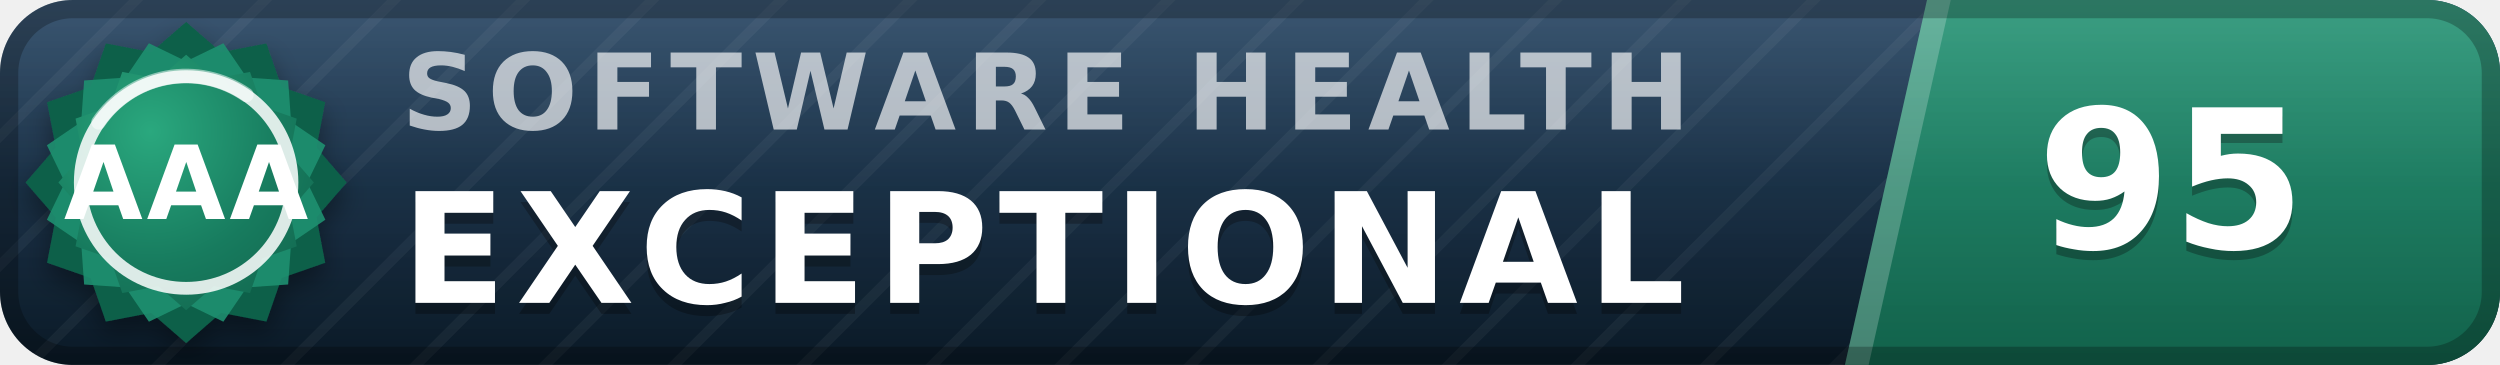
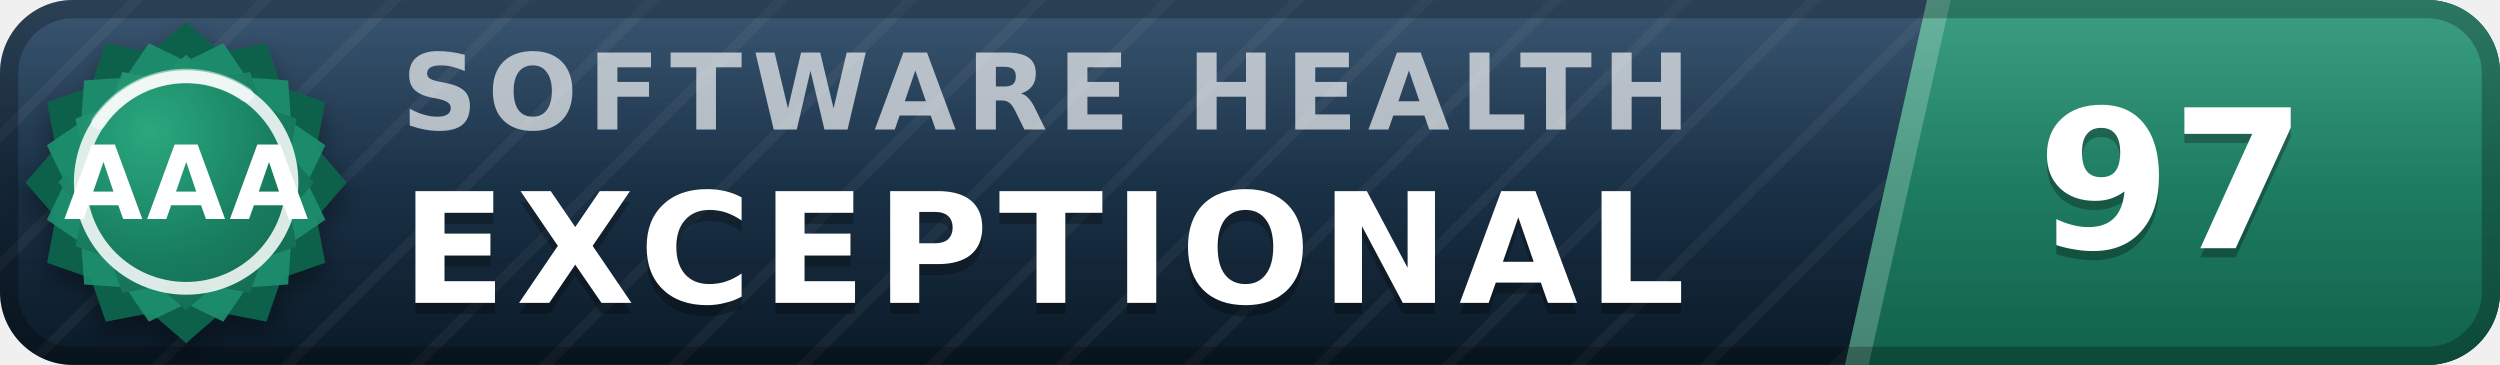
- <svg xmlns="http://www.w3.org/2000/svg" width="137" height="20" viewBox="0 0 137 20" role="img" aria-label="inspect.software software health index 95 of 100, exceptional (grade AAA)" font-family="Verdana,DejaVu Sans,Geneva,sans-serif">
+ <svg xmlns="http://www.w3.org/2000/svg" width="137" height="20" viewBox="0 0 137 20" role="img" aria-label="inspect.software software health index 97 of 100, exceptional (grade AAA)" font-family="Verdana,DejaVu Sans,Geneva,sans-serif">
  <defs>
    <linearGradient id="plate" x1="0" y1="0" x2="0" y2="1">
      <stop offset="0" stop-color="#1d3d5c" />
      <stop offset="1" stop-color="#0a1926" />
    </linearGradient>
    <linearGradient id="endplate" x1="0" y1="0" x2="0" y2="1">
      <stop offset="0" stop-color="#1e9070" />
      <stop offset="1" stop-color="#11614a" />
    </linearGradient>
    <linearGradient id="gloss" x1="0" y1="0" x2="0" y2="1">
      <stop offset="0" stop-color="#fff" stop-opacity=".13" />
      <stop offset=".5" stop-color="#fff" stop-opacity=".03" />
      <stop offset="1" stop-color="#fff" stop-opacity="0" />
    </linearGradient>
    <pattern id="guilloche" width="5" height="5" patternUnits="userSpaceOnUse" patternTransform="rotate(45)">
      <line x1="0" y1="0" x2="0" y2="5" stroke="#fff" stroke-opacity=".045" stroke-width="1.1" />
    </pattern>
    <clipPath id="rounded">
      <rect width="137" height="20" rx="4" />
    </clipPath>
    <radialGradient id="sealFace" cx=".36" cy=".3" r=".95">
      <stop offset="0" stop-color="#2aa87e" />
      <stop offset=".55" stop-color="#177b5e" />
      <stop offset="1" stop-color="#11614a" />
    </radialGradient>
    <filter id="sealShadow" x="-40%" y="-40%" width="180%" height="180%">
      <feDropShadow dx="0" dy="0.7" stdDeviation="0.7" flood-color="#000" flood-opacity="0.38" />
    </filter>
  </defs>
  <g clip-path="url(#rounded)">
    <rect width="137" height="20" fill="url(#plate)" />
    <rect width="137" height="20" fill="url(#guilloche)" />
    <polygon points="105.6,0 137,0 137,20 101.1,20" fill="url(#endplate)" />
    <polygon points="105.6,0 106.9,0 102.4,20 101.1,20" fill="#fff" fill-opacity=".22" />
    <text x="22.0" y="7.1" font-size="5.8" letter-spacing="0.55" fill="#fff" fill-opacity=".66" font-weight="bold" textLength="76.3" lengthAdjust="spacing">SOFTWARE HEALTH</text>
    <text x="22.0" y="17.2" font-size="8.4" fill="#000" fill-opacity=".3" font-weight="bold" letter-spacing="0.55" textLength="76.0" lengthAdjust="spacing">EXCEPTIONAL</text>
    <text x="22.0" y="16.6" font-size="8.4" fill="#fff" font-weight="bold" letter-spacing="0.55" textLength="76.0" lengthAdjust="spacing">EXCEPTIONAL</text>
-     <text x="119.0" y="14.1" font-size="10.6" fill="#000" fill-opacity=".3" font-weight="bold" text-anchor="middle">95</text>
-     <text x="119.0" y="13.6" font-size="10.6" fill="#fff" font-weight="bold" text-anchor="middle">95</text>
+     <text x="119.0" y="14.1" font-size="10.6" fill="#000" fill-opacity=".3" font-weight="bold" text-anchor="middle">97</text>
+     <text x="119.0" y="13.6" font-size="10.6" fill="#fff" font-weight="bold" text-anchor="middle">97</text>
    <rect width="137" height="20" fill="url(#gloss)" />
  </g>
  <rect x=".5" y=".5" width="136" height="19" rx="3.5" fill="none" stroke="#000" stroke-opacity=".25" />
  <g filter="url(#sealShadow)">
    <path d="M10.20 1.20 L12.11 2.86 L14.60 2.38 L15.43 4.77 L17.82 5.60 L17.34 8.09 L19.00 10.00 L17.34 11.91 L17.82 14.40 L15.43 15.23 L14.60 17.62 L12.11 17.14 L10.20 18.80 L8.29 17.14 L5.80 17.62 L4.97 15.23 L2.58 14.40 L3.06 11.91 L1.40 10.00 L3.06 8.09 L2.58 5.60 L4.97 4.77 L5.80 2.38 L8.29 2.86 L10.20 1.20 Z" fill="#11614a" />
  </g>
  <path d="M12.24 2.37 L13.52 4.25 L15.79 4.41 L15.95 6.68 L17.83 7.96 L16.84 10.00 L17.83 12.04 L15.95 13.32 L15.79 15.59 L13.52 15.75 L12.24 17.63 L10.20 16.64 L8.16 17.63 L6.88 15.75 L4.61 15.59 L4.45 13.32 L2.57 12.04 L3.56 10.00 L2.57 7.96 L4.45 6.68 L4.61 4.41 L6.88 4.25 L8.16 2.37 L10.20 3.36 L12.24 2.37 Z" fill="#1e9070" fill-opacity=".9" />
  <path d="M10.20 3.00 L11.72 4.32 L13.70 3.94 L14.36 5.84 L16.26 6.50 L15.88 8.48 L17.20 10.00 L15.88 11.52 L16.26 13.50 L14.36 14.16 L13.70 16.06 L11.72 15.68 L10.20 17.00 L8.68 15.68 L6.70 16.06 L6.04 14.16 L4.14 13.50 L4.52 11.52 L3.20 10.00 L4.52 8.48 L4.14 6.50 L6.04 5.84 L6.70 3.94 L8.68 4.32 L10.20 3.00 Z" fill="url(#sealFace)" />
  <circle cx="10.2" cy="10.0" r="5.8" fill="none" stroke="#fff" stroke-opacity=".85" stroke-width=".7" />
  <path d="M5.4 6.7 A5.8 5.8 0 0 1 13.5 5.2" stroke="#fff" stroke-opacity=".5" stroke-width=".8" fill="none" stroke-linecap="round" />
  <text x="10.2" y="12.0" font-size="5.6" fill="#fff" font-weight="bold" text-anchor="middle" letter-spacing=".2">AAA</text>
</svg>
